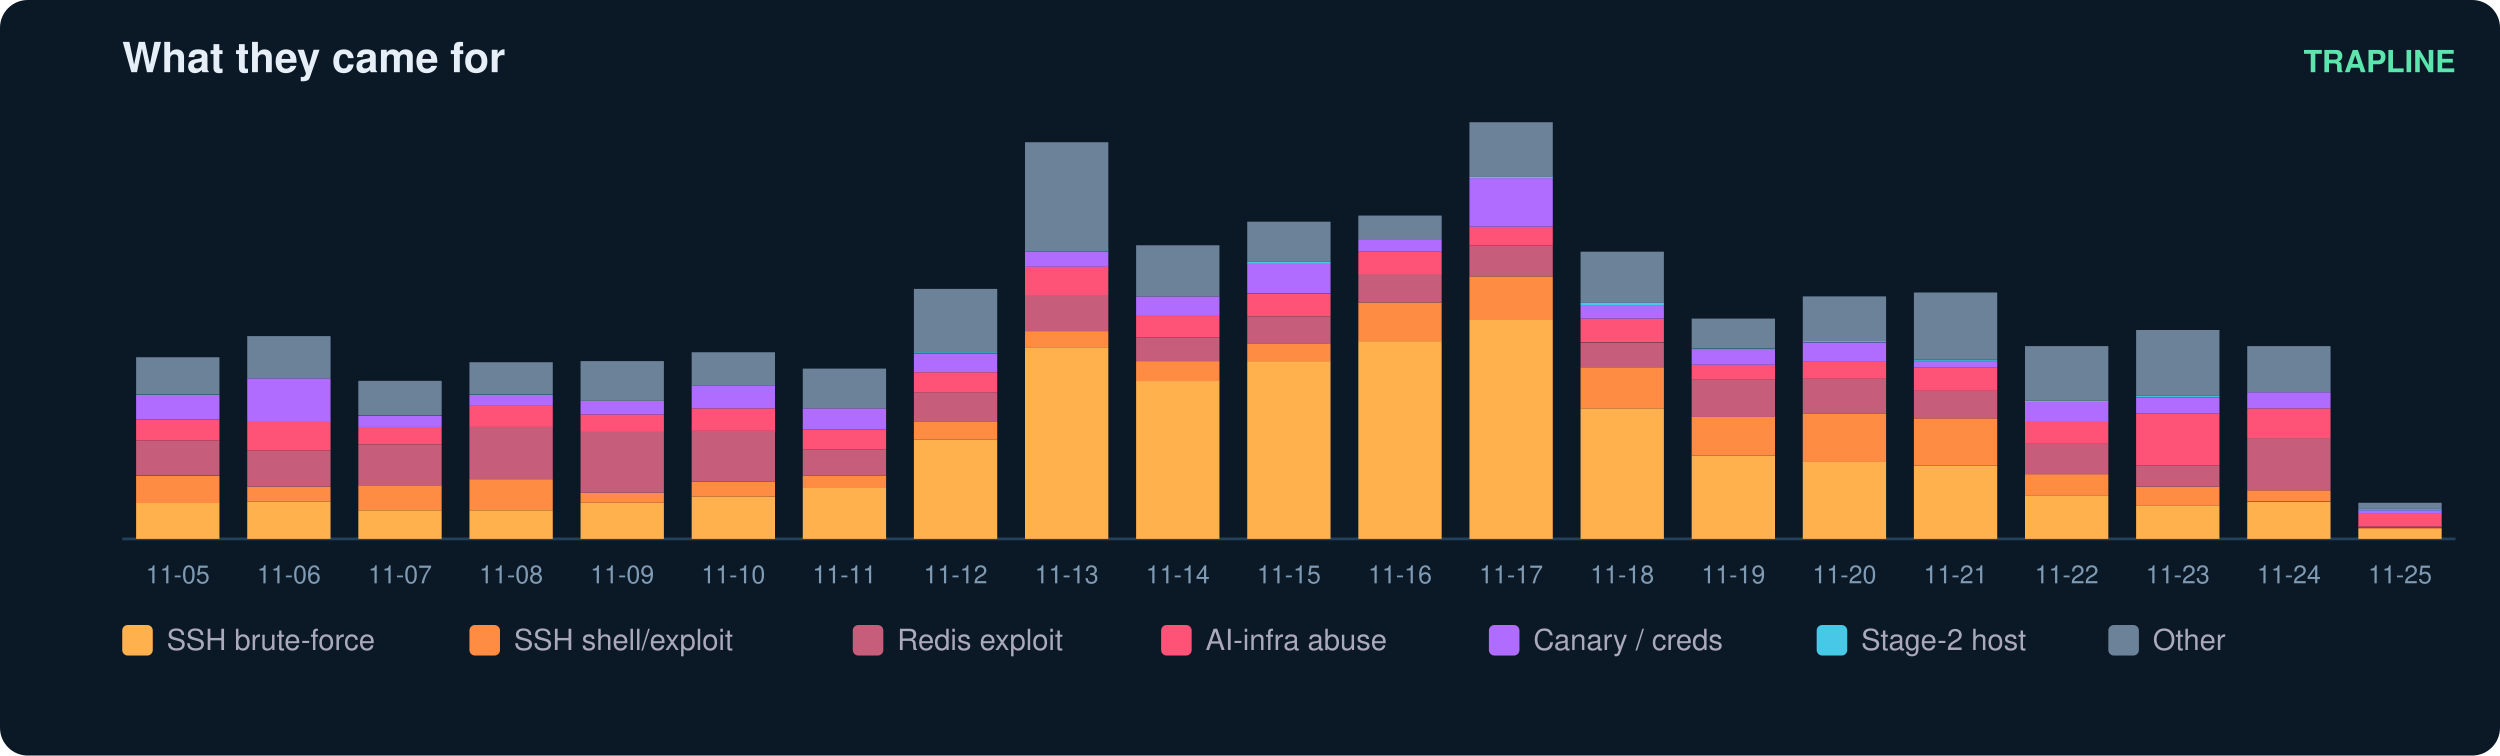
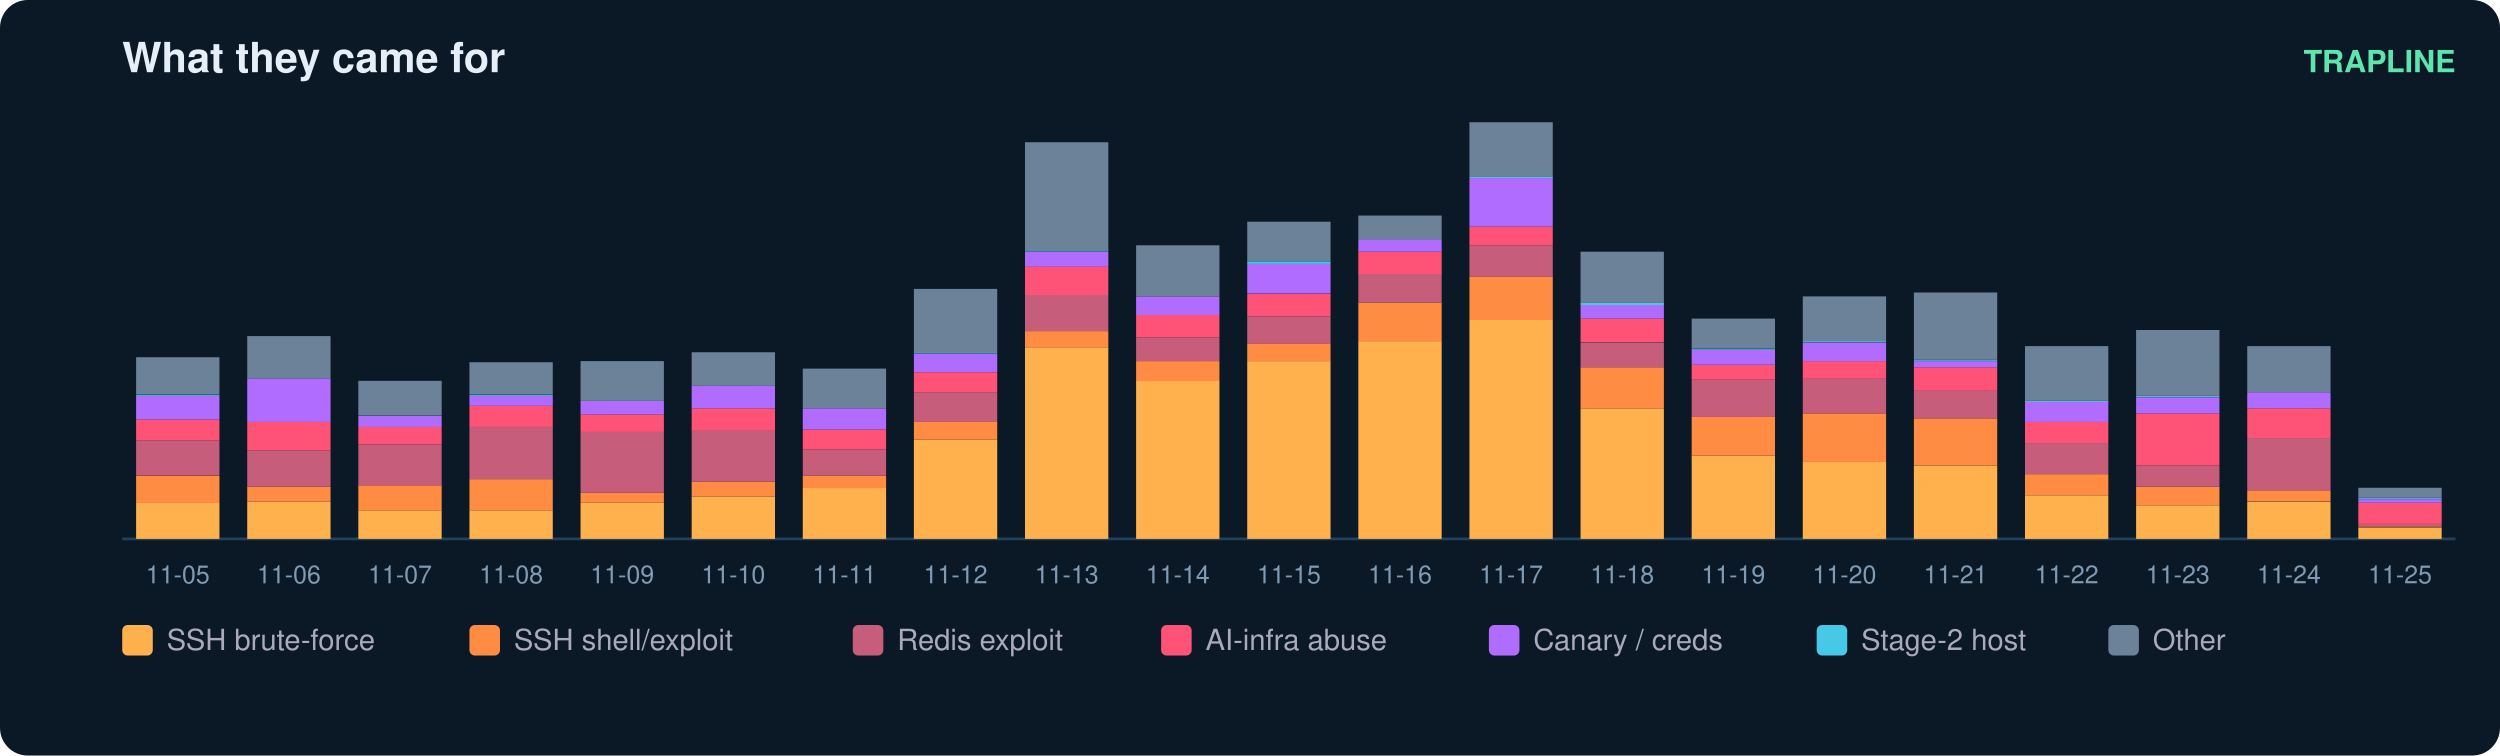
<svg xmlns="http://www.w3.org/2000/svg" width="900" height="272" viewBox="0 0 900 272" font-family="ui-sans-serif,Segoe UI,Helvetica,Arial">
  <rect width="900" height="272" rx="10" fill="#0b1826" />
  <text x="44" y="26" fill="#e6eff7" font-size="15" font-weight="700">What they came for</text>
  <text x="884" y="26" fill="#5ce6ad" font-size="11" text-anchor="end" font-weight="600">TRAPLINE</text>
  <line x1="44" y1="194" x2="884" y2="194" stroke="#22415a" />
  <rect x="49" y="181.0" width="30" height="13.0" fill="#ffb14e" />
  <rect x="49" y="171.2" width="30" height="9.9" fill="#ff8c42" />
  <rect x="49" y="158.6" width="30" height="12.5" fill="#c65d7b" />
  <rect x="49" y="151.0" width="30" height="7.6" fill="#ff5277" />
  <rect x="49" y="142.5" width="30" height="8.5" fill="#b06cff" />
  <rect x="49" y="142.1" width="30" height="0.4" fill="#46c8e6" />
  <rect x="49" y="128.6" width="30" height="13.4" fill="#6b8299" />
  <text x="64.0" y="210.0" fill="#7f9bb3" font-size="9" text-anchor="middle">11-05</text>
  <rect x="89" y="180.6" width="30" height="13.4" fill="#ffb14e" />
  <rect x="89" y="175.2" width="30" height="5.4" fill="#ff8c42" />
  <rect x="89" y="162.2" width="30" height="13.0" fill="#c65d7b" />
  <rect x="89" y="151.9" width="30" height="10.3" fill="#ff5277" />
  <rect x="89" y="136.2" width="30" height="15.7" fill="#b06cff" />
  <rect x="89" y="121.0" width="30" height="15.2" fill="#6b8299" />
  <text x="104.0" y="210.0" fill="#7f9bb3" font-size="9" text-anchor="middle">11-06</text>
  <rect x="129" y="183.7" width="30" height="10.3" fill="#ffb14e" />
  <rect x="129" y="174.7" width="30" height="9.0" fill="#ff8c42" />
  <rect x="129" y="160.0" width="30" height="14.8" fill="#c65d7b" />
  <rect x="129" y="153.7" width="30" height="6.3" fill="#ff5277" />
  <rect x="129" y="149.7" width="30" height="4.0" fill="#b06cff" />
  <rect x="129" y="137.1" width="30" height="12.5" fill="#6b8299" />
  <text x="144.0" y="210.0" fill="#7f9bb3" font-size="9" text-anchor="middle">11-07</text>
  <rect x="169" y="183.7" width="30" height="10.3" fill="#ffb14e" />
  <rect x="169" y="172.5" width="30" height="11.2" fill="#ff8c42" />
  <rect x="169" y="153.7" width="30" height="18.8" fill="#c65d7b" />
  <rect x="169" y="146.1" width="30" height="7.6" fill="#ff5277" />
  <rect x="169" y="142.5" width="30" height="3.6" fill="#b06cff" />
  <rect x="169" y="142.1" width="30" height="0.4" fill="#46c8e6" />
  <rect x="169" y="130.4" width="30" height="11.6" fill="#6b8299" />
  <text x="184.0" y="210.0" fill="#7f9bb3" font-size="9" text-anchor="middle">11-08</text>
  <rect x="209" y="181.0" width="30" height="13.0" fill="#ffb14e" />
  <rect x="209" y="177.4" width="30" height="3.6" fill="#ff8c42" />
  <rect x="209" y="155.5" width="30" height="21.9" fill="#c65d7b" />
  <rect x="209" y="149.2" width="30" height="6.3" fill="#ff5277" />
  <rect x="209" y="144.3" width="30" height="4.9" fill="#b06cff" />
  <rect x="209" y="130.0" width="30" height="14.3" fill="#6b8299" />
  <text x="224.0" y="210.0" fill="#7f9bb3" font-size="9" text-anchor="middle">11-09</text>
  <rect x="249" y="178.8" width="30" height="15.2" fill="#ffb14e" />
  <rect x="249" y="173.4" width="30" height="5.4" fill="#ff8c42" />
  <rect x="249" y="155.0" width="30" height="18.4" fill="#c65d7b" />
  <rect x="249" y="147.0" width="30" height="8.1" fill="#ff5277" />
  <rect x="249" y="138.9" width="30" height="8.1" fill="#b06cff" />
  <rect x="249" y="126.8" width="30" height="12.1" fill="#6b8299" />
  <text x="264.0" y="210.0" fill="#7f9bb3" font-size="9" text-anchor="middle">11-10</text>
  <rect x="289" y="175.6" width="30" height="18.4" fill="#ffb14e" />
  <rect x="289" y="171.2" width="30" height="4.5" fill="#ff8c42" />
  <rect x="289" y="161.8" width="30" height="9.4" fill="#c65d7b" />
  <rect x="289" y="154.6" width="30" height="7.2" fill="#ff5277" />
  <rect x="289" y="147.0" width="30" height="7.6" fill="#b06cff" />
  <rect x="289" y="132.7" width="30" height="14.3" fill="#6b8299" />
  <text x="304.0" y="210.0" fill="#7f9bb3" font-size="9" text-anchor="middle">11-11</text>
  <rect x="329" y="158.2" width="30" height="35.8" fill="#ffb14e" />
  <rect x="329" y="151.9" width="30" height="6.3" fill="#ff8c42" />
  <rect x="329" y="141.2" width="30" height="10.7" fill="#c65d7b" />
  <rect x="329" y="134.0" width="30" height="7.2" fill="#ff5277" />
  <rect x="329" y="127.3" width="30" height="6.7" fill="#b06cff" />
  <rect x="329" y="126.8" width="30" height="0.4" fill="#46c8e6" />
  <rect x="329" y="104.0" width="30" height="22.8" fill="#6b8299" />
  <text x="344.0" y="210.0" fill="#7f9bb3" font-size="9" text-anchor="middle">11-12</text>
  <rect x="369" y="125.0" width="30" height="69.0" fill="#ffb14e" />
  <rect x="369" y="119.2" width="30" height="5.8" fill="#ff8c42" />
  <rect x="369" y="106.2" width="30" height="13.0" fill="#c65d7b" />
  <rect x="369" y="95.9" width="30" height="10.3" fill="#ff5277" />
  <rect x="369" y="90.6" width="30" height="5.4" fill="#b06cff" />
  <rect x="369" y="90.1" width="30" height="0.4" fill="#46c8e6" />
  <rect x="369" y="51.2" width="30" height="39.0" fill="#6b8299" />
  <text x="384.0" y="210.0" fill="#7f9bb3" font-size="9" text-anchor="middle">11-13</text>
  <rect x="409" y="137.1" width="30" height="56.9" fill="#ffb14e" />
  <rect x="409" y="130.0" width="30" height="7.2" fill="#ff8c42" />
  <rect x="409" y="121.5" width="30" height="8.5" fill="#c65d7b" />
  <rect x="409" y="113.4" width="30" height="8.1" fill="#ff5277" />
  <rect x="409" y="106.7" width="30" height="6.7" fill="#b06cff" />
  <rect x="409" y="88.3" width="30" height="18.4" fill="#6b8299" />
  <text x="424.0" y="210.0" fill="#7f9bb3" font-size="9" text-anchor="middle">11-14</text>
  <rect x="449" y="130.0" width="30" height="64.0" fill="#ffb14e" />
  <rect x="449" y="123.7" width="30" height="6.3" fill="#ff8c42" />
  <rect x="449" y="113.9" width="30" height="9.9" fill="#c65d7b" />
  <rect x="449" y="105.8" width="30" height="8.1" fill="#ff5277" />
  <rect x="449" y="95.0" width="30" height="10.7" fill="#b06cff" />
  <rect x="449" y="94.1" width="30" height="0.9" fill="#46c8e6" />
  <rect x="449" y="79.8" width="30" height="14.3" fill="#6b8299" />
  <text x="464.0" y="210.0" fill="#7f9bb3" font-size="9" text-anchor="middle">11-15</text>
  <rect x="489" y="122.8" width="30" height="71.2" fill="#ffb14e" />
  <rect x="489" y="108.9" width="30" height="13.9" fill="#ff8c42" />
  <rect x="489" y="98.6" width="30" height="10.3" fill="#c65d7b" />
  <rect x="489" y="90.6" width="30" height="8.1" fill="#ff5277" />
  <rect x="489" y="86.1" width="30" height="4.5" fill="#b06cff" />
  <rect x="489" y="77.6" width="30" height="8.5" fill="#6b8299" />
  <text x="504.0" y="210.0" fill="#7f9bb3" font-size="9" text-anchor="middle">11-16</text>
  <rect x="529" y="115.2" width="30" height="78.8" fill="#ffb14e" />
  <rect x="529" y="99.5" width="30" height="15.7" fill="#ff8c42" />
  <rect x="529" y="88.3" width="30" height="11.2" fill="#c65d7b" />
  <rect x="529" y="81.6" width="30" height="6.7" fill="#ff5277" />
  <rect x="529" y="64.1" width="30" height="17.5" fill="#b06cff" />
  <rect x="529" y="63.7" width="30" height="0.4" fill="#46c8e6" />
  <rect x="529" y="44.0" width="30" height="19.7" fill="#6b8299" />
  <text x="544.0" y="210.0" fill="#7f9bb3" font-size="9" text-anchor="middle">11-17</text>
  <rect x="569" y="147.0" width="30" height="47.0" fill="#ffb14e" />
  <rect x="569" y="132.2" width="30" height="14.8" fill="#ff8c42" />
  <rect x="569" y="123.3" width="30" height="9.0" fill="#c65d7b" />
  <rect x="569" y="114.7" width="30" height="8.5" fill="#ff5277" />
  <rect x="569" y="109.8" width="30" height="4.9" fill="#b06cff" />
  <rect x="569" y="108.9" width="30" height="0.9" fill="#46c8e6" />
  <rect x="569" y="90.6" width="30" height="18.4" fill="#6b8299" />
  <text x="584.0" y="210.0" fill="#7f9bb3" font-size="9" text-anchor="middle">11-18</text>
  <rect x="609" y="164.0" width="30" height="30.0" fill="#ffb14e" />
  <rect x="609" y="150.1" width="30" height="13.9" fill="#ff8c42" />
  <rect x="609" y="136.7" width="30" height="13.4" fill="#c65d7b" />
  <rect x="609" y="131.3" width="30" height="5.4" fill="#ff5277" />
  <rect x="609" y="125.9" width="30" height="5.4" fill="#b06cff" />
  <rect x="609" y="125.5" width="30" height="0.4" fill="#46c8e6" />
  <rect x="609" y="114.7" width="30" height="10.7" fill="#6b8299" />
  <text x="624.0" y="210.0" fill="#7f9bb3" font-size="9" text-anchor="middle">11-19</text>
  <rect x="649" y="166.2" width="30" height="27.8" fill="#ffb14e" />
  <rect x="649" y="148.8" width="30" height="17.5" fill="#ff8c42" />
  <rect x="649" y="136.2" width="30" height="12.5" fill="#c65d7b" />
  <rect x="649" y="130.0" width="30" height="6.3" fill="#ff5277" />
  <rect x="649" y="123.3" width="30" height="6.7" fill="#b06cff" />
  <rect x="649" y="122.8" width="30" height="0.4" fill="#46c8e6" />
  <rect x="649" y="106.7" width="30" height="16.1" fill="#6b8299" />
  <text x="664.0" y="210.0" fill="#7f9bb3" font-size="9" text-anchor="middle">11-20</text>
  <rect x="689" y="167.6" width="30" height="26.4" fill="#ffb14e" />
  <rect x="689" y="150.6" width="30" height="17.0" fill="#ff8c42" />
  <rect x="689" y="140.7" width="30" height="9.9" fill="#c65d7b" />
  <rect x="689" y="132.2" width="30" height="8.5" fill="#ff5277" />
  <rect x="689" y="130.0" width="30" height="2.2" fill="#b06cff" />
  <rect x="689" y="129.5" width="30" height="0.4" fill="#46c8e6" />
  <rect x="689" y="105.3" width="30" height="24.2" fill="#6b8299" />
  <text x="704.0" y="210.0" fill="#7f9bb3" font-size="9" text-anchor="middle">11-21</text>
  <rect x="729" y="178.3" width="30" height="15.7" fill="#ffb14e" />
  <rect x="729" y="170.7" width="30" height="7.6" fill="#ff8c42" />
  <rect x="729" y="159.5" width="30" height="11.2" fill="#c65d7b" />
  <rect x="729" y="151.9" width="30" height="7.6" fill="#ff5277" />
  <rect x="729" y="144.7" width="30" height="7.2" fill="#b06cff" />
  <rect x="729" y="144.3" width="30" height="0.4" fill="#46c8e6" />
  <rect x="729" y="124.6" width="30" height="19.7" fill="#6b8299" />
  <text x="744.0" y="210.0" fill="#7f9bb3" font-size="9" text-anchor="middle">11-22</text>
  <rect x="769" y="181.9" width="30" height="12.1" fill="#ffb14e" />
  <rect x="769" y="175.2" width="30" height="6.7" fill="#ff8c42" />
  <rect x="769" y="167.6" width="30" height="7.6" fill="#c65d7b" />
  <rect x="769" y="148.8" width="30" height="18.8" fill="#ff5277" />
  <rect x="769" y="143.0" width="30" height="5.8" fill="#b06cff" />
  <rect x="769" y="142.5" width="30" height="0.4" fill="#46c8e6" />
  <rect x="769" y="118.8" width="30" height="23.7" fill="#6b8299" />
  <text x="784.0" y="210.0" fill="#7f9bb3" font-size="9" text-anchor="middle">11-23</text>
  <rect x="809" y="180.6" width="30" height="13.4" fill="#ffb14e" />
  <rect x="809" y="176.5" width="30" height="4.0" fill="#ff8c42" />
  <rect x="809" y="157.7" width="30" height="18.8" fill="#c65d7b" />
  <rect x="809" y="147.0" width="30" height="10.7" fill="#ff5277" />
  <rect x="809" y="141.2" width="30" height="5.8" fill="#b06cff" />
  <rect x="809" y="124.6" width="30" height="16.6" fill="#6b8299" />
  <text x="824.0" y="210.0" fill="#7f9bb3" font-size="9" text-anchor="middle">11-24</text>
-   <rect x="849" y="190.4" width="30" height="3.6" fill="#ffb14e" />
-   <rect x="849" y="190.0" width="30" height="0.4" fill="#ff8c42" />
-   <rect x="849" y="189.5" width="30" height="0.4" fill="#c65d7b" />
-   <rect x="849" y="185.0" width="30" height="4.5" fill="#ff5277" />
-   <rect x="849" y="183.7" width="30" height="1.3" fill="#b06cff" />
-   <rect x="849" y="183.3" width="30" height="0.4" fill="#46c8e6" />
-   <rect x="849" y="181.0" width="30" height="2.2" fill="#6b8299" />
+   <rect x="849" y="190.0" width="30" height="4.0" fill="#ffb14e" />
+   <rect x="849" y="189.5" width="30" height="0.4" fill="#ff8c42" />
+   <rect x="849" y="188.6" width="30" height="0.9" fill="#c65d7b" />
+   <rect x="849" y="181.0" width="30" height="7.6" fill="#ff5277" />
+   <rect x="849" y="179.7" width="30" height="1.3" fill="#b06cff" />
+   <rect x="849" y="179.2" width="30" height="0.4" fill="#46c8e6" />
+   <rect x="849" y="175.6" width="30" height="3.6" fill="#6b8299" />
  <text x="864.0" y="210.0" fill="#7f9bb3" font-size="9" text-anchor="middle">11-25</text>
  <rect x="44" y="225" width="11" height="11" rx="2" fill="#ffb14e" />
  <text x="60" y="234" fill="#aab" font-size="10.5">SSH brute-force</text>
  <rect x="169" y="225" width="11" height="11" rx="2" fill="#ff8c42" />
  <text x="185" y="234" fill="#aab" font-size="10.5">SSH shell/exploit</text>
  <rect x="307" y="225" width="11" height="11" rx="2" fill="#c65d7b" />
  <text x="323" y="234" fill="#aab" font-size="10.5">Redis exploit</text>
  <rect x="418" y="225" width="11" height="11" rx="2" fill="#ff5277" />
  <text x="434" y="234" fill="#aab" font-size="10.5">AI-infra abuse</text>
  <rect x="536" y="225" width="11" height="11" rx="2" fill="#b06cff" />
  <text x="552" y="234" fill="#aab" font-size="10.5">Canary / creds</text>
  <rect x="654" y="225" width="11" height="11" rx="2" fill="#46c8e6" />
  <text x="670" y="234" fill="#aab" font-size="10.5">Stage-2 host</text>
  <rect x="759" y="225" width="11" height="11" rx="2" fill="#6b8299" />
  <text x="775" y="234" fill="#aab" font-size="10.5">Other</text>
</svg>
